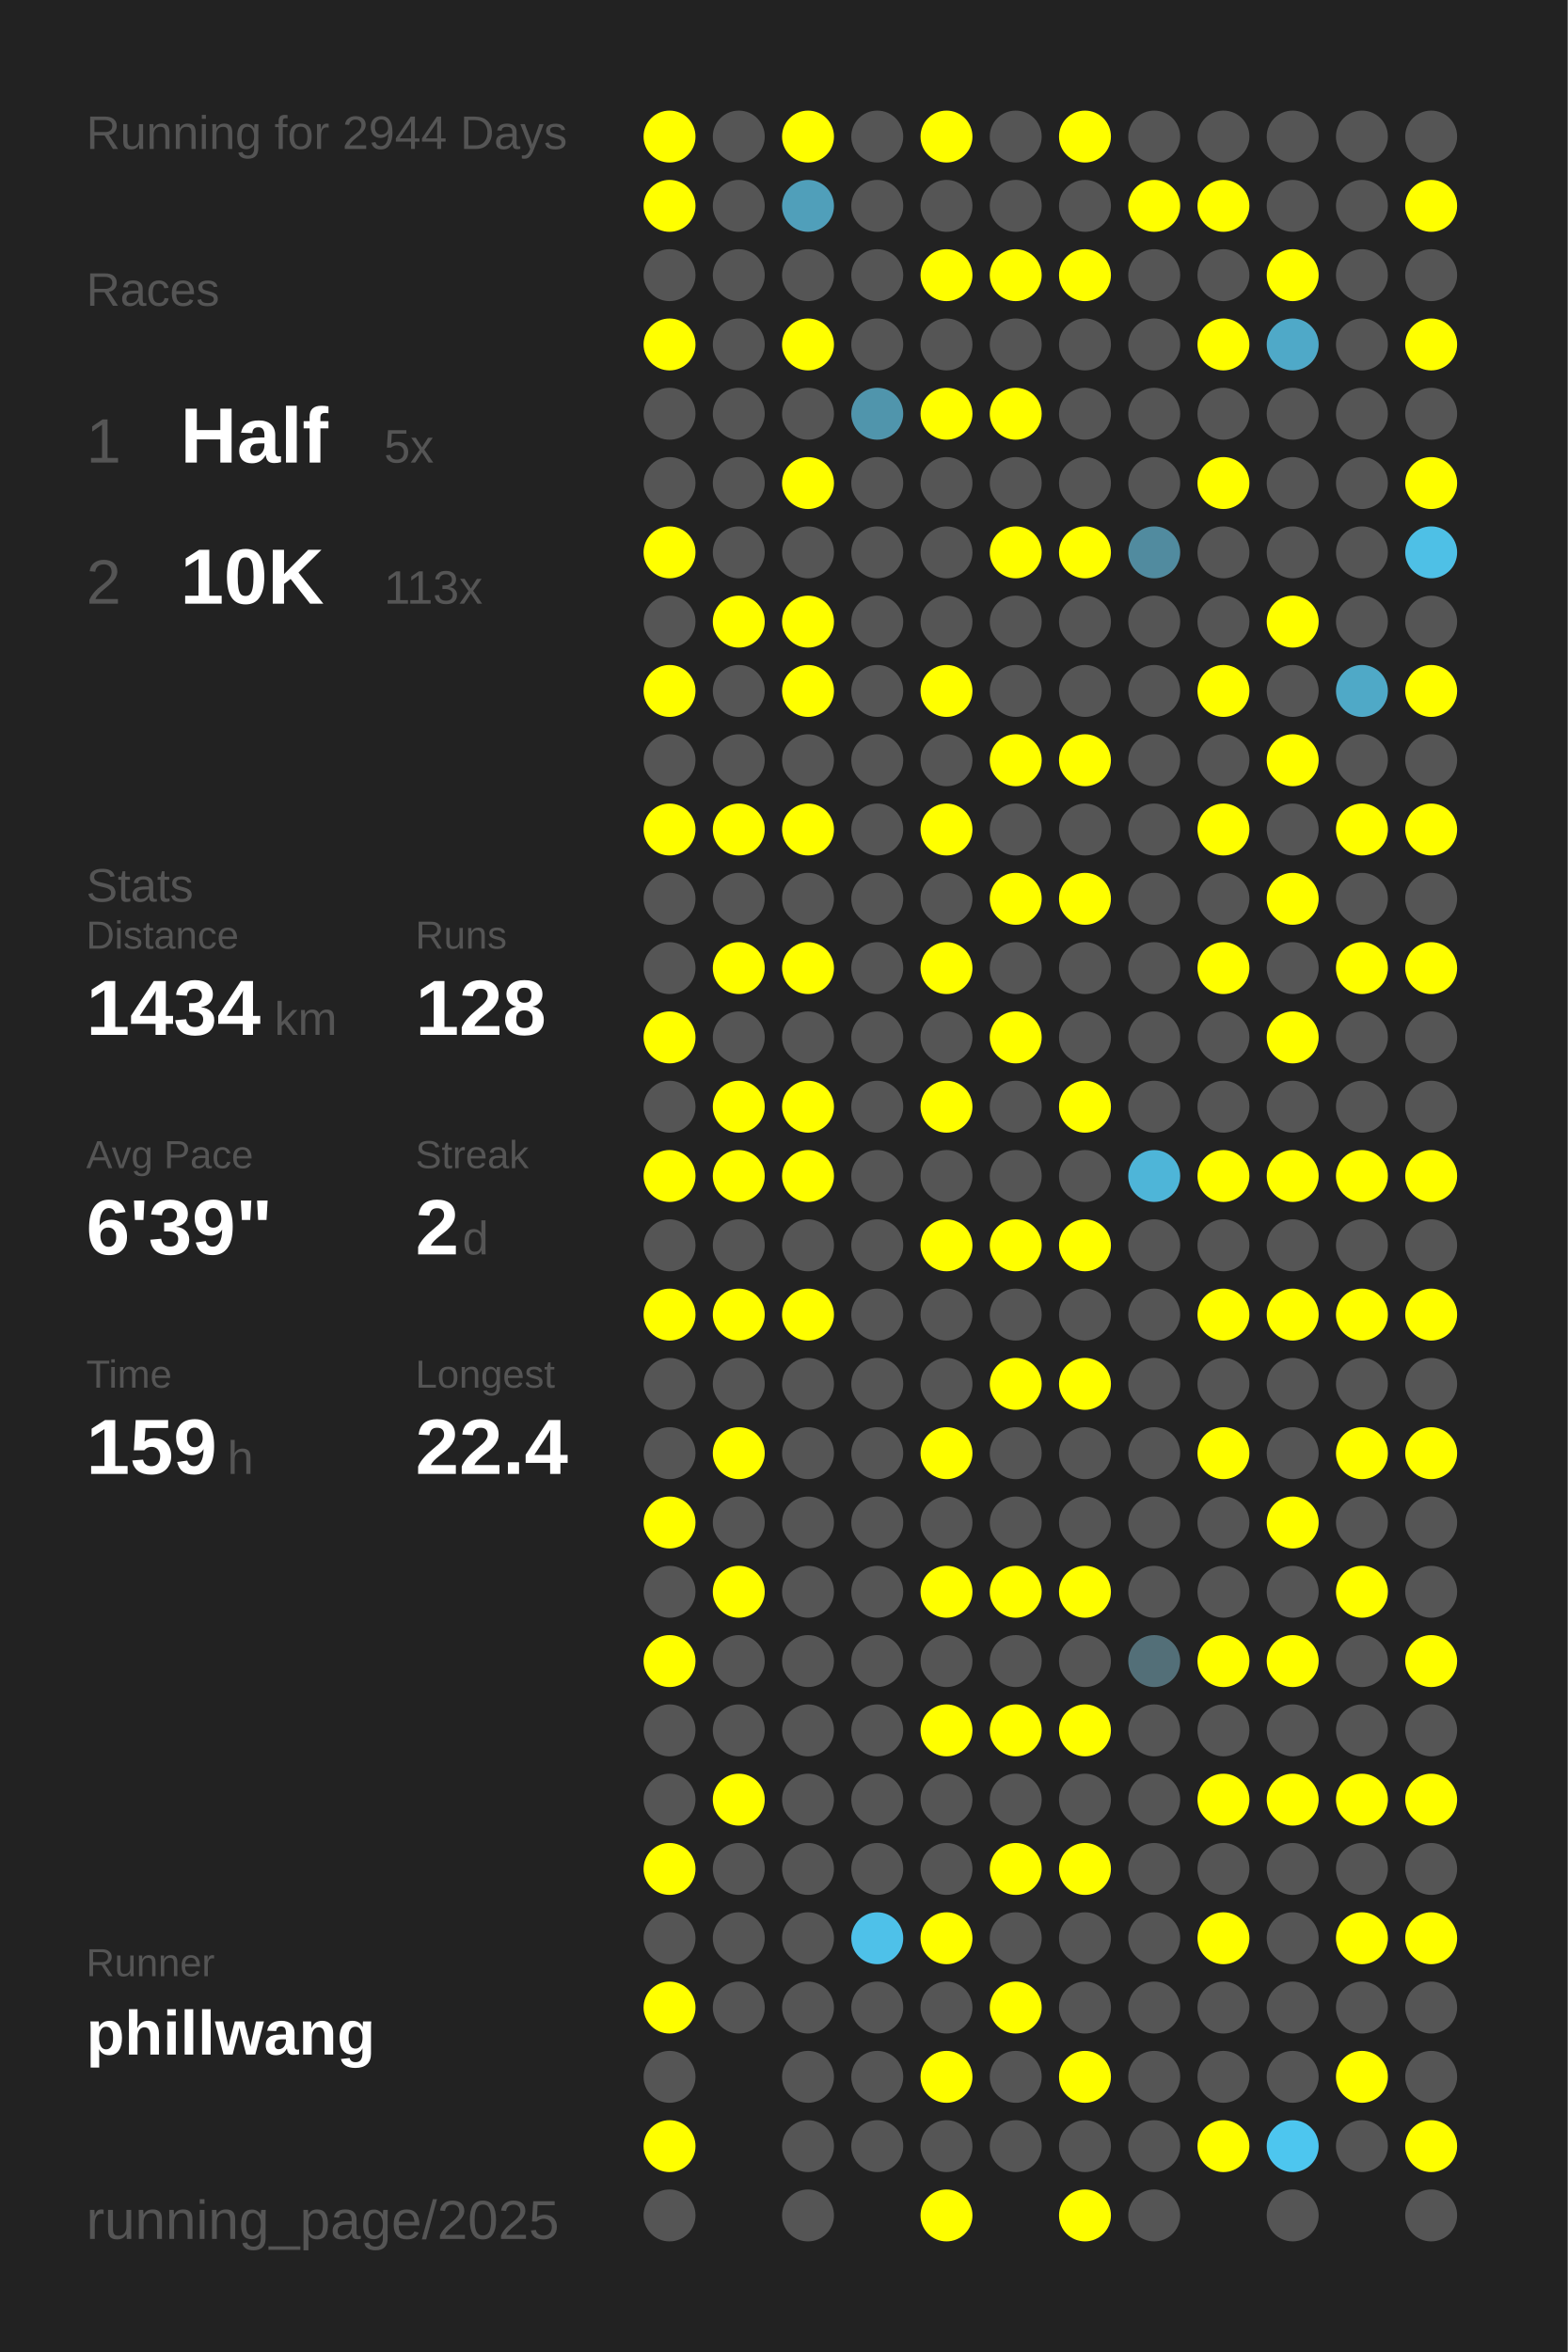
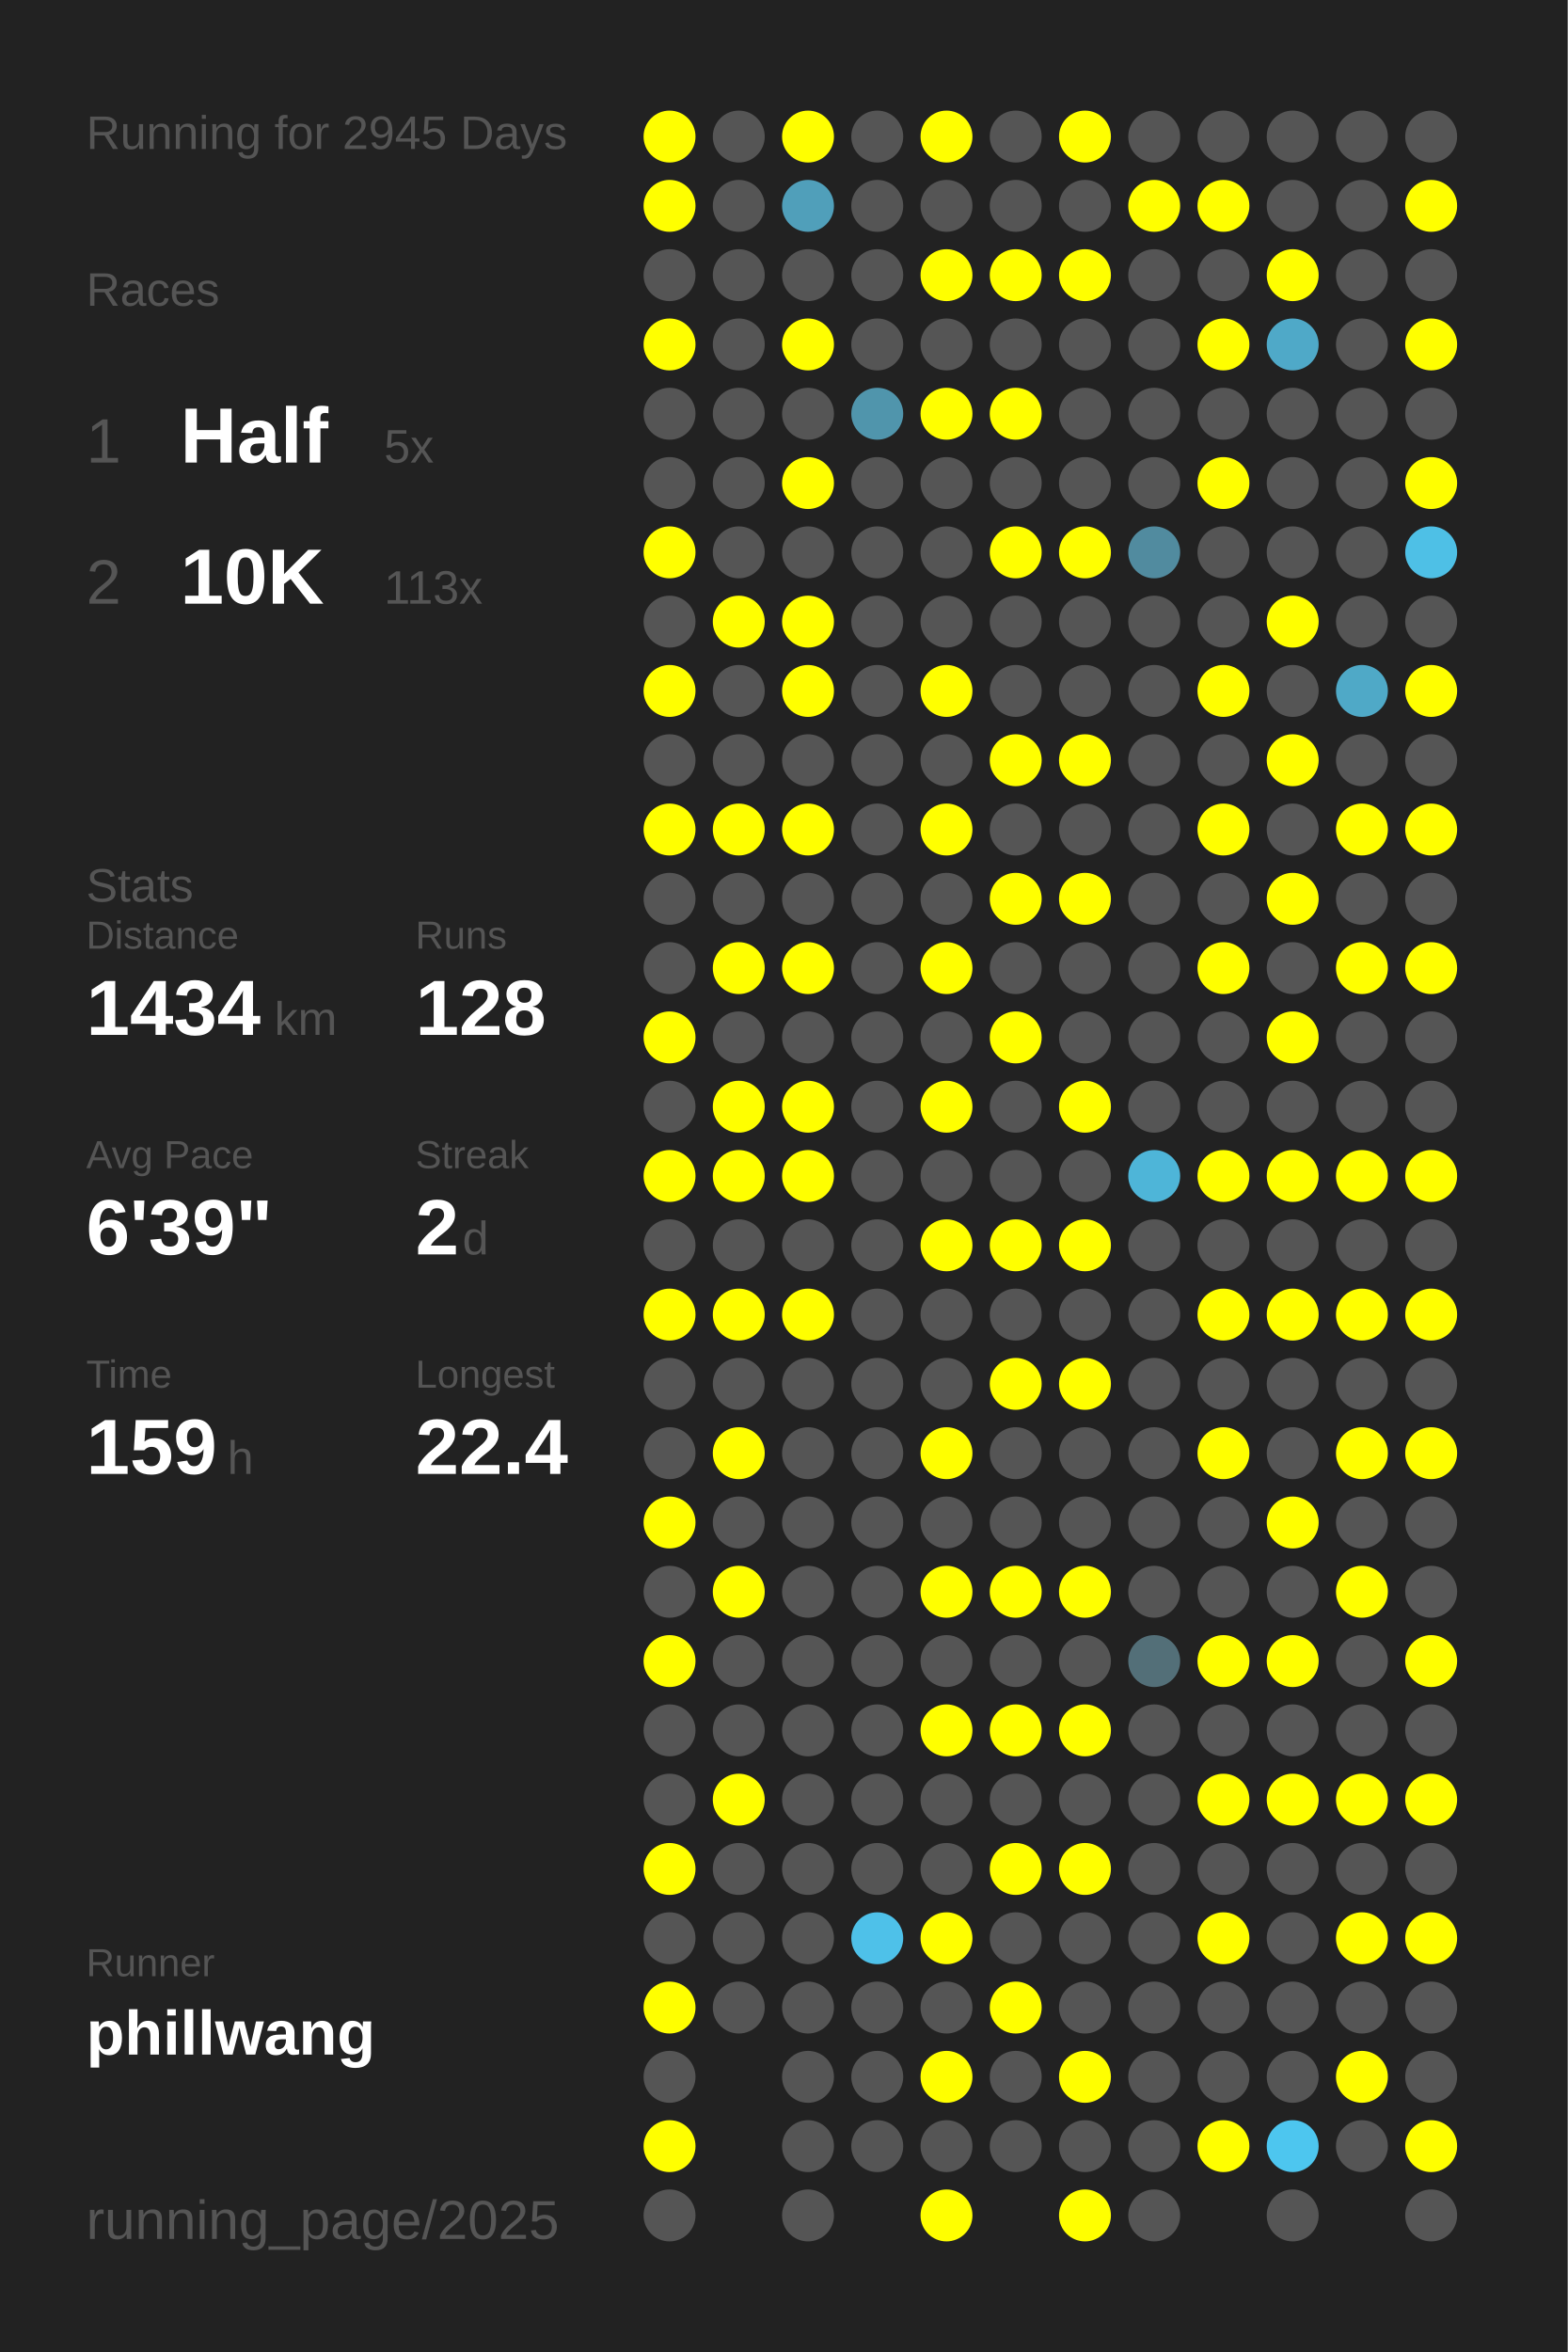
<svg xmlns="http://www.w3.org/2000/svg" baseProfile="full" height="300mm" version="1.1" viewBox="0,0,200,300" width="200mm">
  <defs />
  <rect fill="#222222" height="300" width="200" x="0" y="0" />
-   <text fill="#555555" style="font-size:6px; font-family:Arial;" x="11" y="19">Running for 2944 Days</text>
+   <text fill="#555555" style="font-size:6px; font-family:Arial;" x="11" y="19">Running for 2945 Days</text>
  <text fill="#555555" style="font-size:6px; font-family:Arial;" x="11" y="39">Races</text>
  <text fill="#555555" style="font-size:8px; font-family:Arial;" x="11" y="59">1</text>
  <text fill="#FFFFFF" style="font-size:10px; font-family:Arial; font-weight:bold;" x="23" y="59">Half</text>
  <text fill="#555555" style="font-size:6px; font-family:Arial;" x="49" y="59">5x</text>
  <text fill="#555555" style="font-size:8px; font-family:Arial;" x="11" y="77">2</text>
  <text fill="#FFFFFF" style="font-size:10px; font-family:Arial; font-weight:bold;" x="23" y="77">10K</text>
  <text fill="#555555" style="font-size:6px; font-family:Arial;" x="49" y="77">113x</text>
  <text fill="#555555" style="font-size:6px; font-family:Arial;" x="11" y="115">Stats</text>
  <text fill="#555555" style="font-size:5px; font-family:Arial;" x="11" y="121">Distance</text>
  <text fill="#FFFFFF" style="font-size:10px; font-family:Arial; font-weight:bold;" x="11" y="132">1434</text>
  <text fill="#555555" style="font-size:6px; font-family:Arial;" x="35" y="132">km</text>
  <text fill="#555555" style="font-size:5px; font-family:Arial;" x="53" y="121">Runs</text>
  <text fill="#FFFFFF" style="font-size:10px; font-family:Arial; font-weight:bold;" x="53" y="132">128</text>
  <text fill="#555555" style="font-size:5px; font-family:Arial;" x="11" y="149">Avg Pace</text>
  <text fill="#FFFFFF" style="font-size:10px; font-family:Arial; font-weight:bold;" x="11" y="160">6'39"</text>
  <text fill="#555555" style="font-size:5px; font-family:Arial;" x="53" y="149">Streak</text>
  <text fill="#FFFFFF" style="font-size:10px; font-family:Arial; font-weight:bold;" x="53" y="160">2</text>
  <text fill="#555555" style="font-size:6px; font-family:Arial;" x="59" y="160">d</text>
  <text fill="#555555" style="font-size:5px; font-family:Arial;" x="11" y="177">Time</text>
  <text fill="#FFFFFF" style="font-size:10px; font-family:Arial; font-weight:bold;" x="11" y="188">159</text>
  <text fill="#555555" style="font-size:6px; font-family:Arial;" x="29" y="188">h</text>
  <text fill="#555555" style="font-size:5px; font-family:Arial;" x="53" y="177">Longest</text>
  <text fill="#FFFFFF" style="font-size:10px; font-family:Arial; font-weight:bold;" x="53" y="188">22.4</text>
  <text fill="#555555" style="font-size:5px; font-family:Arial;" x="11" y="252.065">Runner</text>
  <text fill="#FFFFFF" style="font-size:8px; font-family:Arial; font-weight:bold;" x="11" y="262.065">phillwang</text>
  <text fill="#555555" style="font-size:7px; font-family:Arial;" x="11" y="285.581">running_page/2025</text>
  <circle cx="85.417" cy="17.419" fill="#FFFF00" r="3.312" />
  <circle cx="85.417" cy="26.258" fill="#FFFF00" r="3.312" />
  <circle cx="85.417" cy="35.097" fill="#555555" r="3.312" />
  <circle cx="85.417" cy="43.935" fill="#FFFF00" r="3.312" />
  <circle cx="85.417" cy="52.774" fill="#555555" r="3.312" />
  <circle cx="85.417" cy="61.613" fill="#555555" r="3.312" />
  <circle cx="85.417" cy="70.452" fill="#FFFF00" r="3.312" />
  <circle cx="85.417" cy="79.29" fill="#555555" r="3.312" />
  <circle cx="85.417" cy="88.129" fill="#FFFF00" r="3.312" />
  <circle cx="85.417" cy="96.968" fill="#555555" r="3.312" />
  <circle cx="85.417" cy="105.806" fill="#FFFF00" r="3.312" />
  <circle cx="85.417" cy="114.645" fill="#555555" r="3.312" />
  <circle cx="85.417" cy="123.484" fill="#555555" r="3.312" />
  <circle cx="85.417" cy="132.323" fill="#FFFF00" r="3.312" />
  <circle cx="85.417" cy="141.161" fill="#555555" r="3.312" />
  <circle cx="85.417" cy="150" fill="#FFFF00" r="3.312" />
  <circle cx="85.417" cy="158.839" fill="#555555" r="3.312" />
  <circle cx="85.417" cy="167.677" fill="#FFFF00" r="3.312" />
  <circle cx="85.417" cy="176.516" fill="#555555" r="3.312" />
  <circle cx="85.417" cy="185.355" fill="#555555" r="3.312" />
  <circle cx="85.417" cy="194.194" fill="#FFFF00" r="3.312" />
  <circle cx="85.417" cy="203.032" fill="#555555" r="3.312" />
  <circle cx="85.417" cy="211.871" fill="#FFFF00" r="3.312" />
  <circle cx="85.417" cy="220.71" fill="#555555" r="3.312" />
  <circle cx="85.417" cy="229.548" fill="#555555" r="3.312" />
  <circle cx="85.417" cy="238.387" fill="#FFFF00" r="3.312" />
  <circle cx="85.417" cy="247.226" fill="#555555" r="3.312" />
  <circle cx="85.417" cy="256.065" fill="#FFFF00" r="3.312" />
  <circle cx="85.417" cy="264.903" fill="#555555" r="3.312" />
  <circle cx="85.417" cy="273.742" fill="#FFFF00" r="3.312" />
  <circle cx="85.417" cy="282.581" fill="#555555" r="3.312" />
  <circle cx="94.25" cy="17.419" fill="#555555" r="3.312" />
  <circle cx="94.25" cy="26.258" fill="#555555" r="3.312" />
  <circle cx="94.25" cy="35.097" fill="#555555" r="3.312" />
  <circle cx="94.25" cy="43.935" fill="#555555" r="3.312" />
  <circle cx="94.25" cy="52.774" fill="#555555" r="3.312" />
  <circle cx="94.25" cy="61.613" fill="#555555" r="3.312" />
  <circle cx="94.25" cy="70.452" fill="#555555" r="3.312" />
  <circle cx="94.25" cy="79.29" fill="#FFFF00" r="3.312" />
  <circle cx="94.25" cy="88.129" fill="#555555" r="3.312" />
  <circle cx="94.25" cy="96.968" fill="#555555" r="3.312" />
  <circle cx="94.25" cy="105.806" fill="#FFFF00" r="3.312" />
  <circle cx="94.25" cy="114.645" fill="#555555" r="3.312" />
  <circle cx="94.25" cy="123.484" fill="#FFFF00" r="3.312" />
  <circle cx="94.25" cy="132.323" fill="#555555" r="3.312" />
  <circle cx="94.25" cy="141.161" fill="#FFFF00" r="3.312" />
  <circle cx="94.25" cy="150" fill="#FFFF00" r="3.312" />
  <circle cx="94.25" cy="158.839" fill="#555555" r="3.312" />
  <circle cx="94.25" cy="167.677" fill="#FFFF00" r="3.312" />
  <circle cx="94.25" cy="176.516" fill="#555555" r="3.312" />
  <circle cx="94.25" cy="185.355" fill="#FFFF00" r="3.312" />
  <circle cx="94.25" cy="194.194" fill="#555555" r="3.312" />
  <circle cx="94.25" cy="203.032" fill="#FFFF00" r="3.312" />
  <circle cx="94.25" cy="211.871" fill="#555555" r="3.312" />
  <circle cx="94.25" cy="220.71" fill="#555555" r="3.312" />
  <circle cx="94.25" cy="229.548" fill="#FFFF00" r="3.312" />
  <circle cx="94.25" cy="238.387" fill="#555555" r="3.312" />
  <circle cx="94.25" cy="247.226" fill="#555555" r="3.312" />
  <circle cx="94.25" cy="256.065" fill="#555555" r="3.312" />
  <circle cx="103.083" cy="17.419" fill="#FFFF00" r="3.312" />
  <circle cx="103.083" cy="26.258" fill="#509fba" r="3.312" />
  <circle cx="103.083" cy="35.097" fill="#555555" r="3.312" />
  <circle cx="103.083" cy="43.935" fill="#FFFF00" r="3.312" />
  <circle cx="103.083" cy="52.774" fill="#555555" r="3.312" />
  <circle cx="103.083" cy="61.613" fill="#FFFF00" r="3.312" />
  <circle cx="103.083" cy="70.452" fill="#555555" r="3.312" />
  <circle cx="103.083" cy="79.29" fill="#FFFF00" r="3.312" />
  <circle cx="103.083" cy="88.129" fill="#FFFF00" r="3.312" />
  <circle cx="103.083" cy="96.968" fill="#555555" r="3.312" />
  <circle cx="103.083" cy="105.806" fill="#FFFF00" r="3.312" />
  <circle cx="103.083" cy="114.645" fill="#555555" r="3.312" />
  <circle cx="103.083" cy="123.484" fill="#FFFF00" r="3.312" />
  <circle cx="103.083" cy="132.323" fill="#555555" r="3.312" />
  <circle cx="103.083" cy="141.161" fill="#FFFF00" r="3.312" />
  <circle cx="103.083" cy="150" fill="#FFFF00" r="3.312" />
  <circle cx="103.083" cy="158.839" fill="#555555" r="3.312" />
  <circle cx="103.083" cy="167.677" fill="#FFFF00" r="3.312" />
  <circle cx="103.083" cy="176.516" fill="#555555" r="3.312" />
  <circle cx="103.083" cy="185.355" fill="#555555" r="3.312" />
  <circle cx="103.083" cy="194.194" fill="#555555" r="3.312" />
  <circle cx="103.083" cy="203.032" fill="#555555" r="3.312" />
  <circle cx="103.083" cy="211.871" fill="#555555" r="3.312" />
  <circle cx="103.083" cy="220.71" fill="#555555" r="3.312" />
  <circle cx="103.083" cy="229.548" fill="#555555" r="3.312" />
  <circle cx="103.083" cy="238.387" fill="#555555" r="3.312" />
  <circle cx="103.083" cy="247.226" fill="#555555" r="3.312" />
  <circle cx="103.083" cy="256.065" fill="#555555" r="3.312" />
  <circle cx="103.083" cy="264.903" fill="#555555" r="3.312" />
  <circle cx="103.083" cy="273.742" fill="#555555" r="3.312" />
  <circle cx="103.083" cy="282.581" fill="#555555" r="3.312" />
  <circle cx="111.917" cy="17.419" fill="#555555" r="3.312" />
  <circle cx="111.917" cy="26.258" fill="#555555" r="3.312" />
  <circle cx="111.917" cy="35.097" fill="#555555" r="3.312" />
  <circle cx="111.917" cy="43.935" fill="#555555" r="3.312" />
  <circle cx="111.917" cy="52.774" fill="#5095ac" r="3.312" />
  <circle cx="111.917" cy="61.613" fill="#555555" r="3.312" />
  <circle cx="111.917" cy="70.452" fill="#555555" r="3.312" />
  <circle cx="111.917" cy="79.29" fill="#555555" r="3.312" />
  <circle cx="111.917" cy="88.129" fill="#555555" r="3.312" />
  <circle cx="111.917" cy="96.968" fill="#555555" r="3.312" />
  <circle cx="111.917" cy="105.806" fill="#555555" r="3.312" />
  <circle cx="111.917" cy="114.645" fill="#555555" r="3.312" />
  <circle cx="111.917" cy="123.484" fill="#555555" r="3.312" />
  <circle cx="111.917" cy="132.323" fill="#555555" r="3.312" />
  <circle cx="111.917" cy="141.161" fill="#555555" r="3.312" />
  <circle cx="111.917" cy="150" fill="#555555" r="3.312" />
  <circle cx="111.917" cy="158.839" fill="#555555" r="3.312" />
  <circle cx="111.917" cy="167.677" fill="#555555" r="3.312" />
  <circle cx="111.917" cy="176.516" fill="#555555" r="3.312" />
  <circle cx="111.917" cy="185.355" fill="#555555" r="3.312" />
  <circle cx="111.917" cy="194.194" fill="#555555" r="3.312" />
  <circle cx="111.917" cy="203.032" fill="#555555" r="3.312" />
  <circle cx="111.917" cy="211.871" fill="#555555" r="3.312" />
  <circle cx="111.917" cy="220.71" fill="#555555" r="3.312" />
  <circle cx="111.917" cy="229.548" fill="#555555" r="3.312" />
  <circle cx="111.917" cy="238.387" fill="#555555" r="3.312" />
  <circle cx="111.917" cy="247.226" fill="#4ec1e9" r="3.312" />
  <circle cx="111.917" cy="256.065" fill="#555555" r="3.312" />
  <circle cx="111.917" cy="264.903" fill="#555555" r="3.312" />
  <circle cx="111.917" cy="273.742" fill="#555555" r="3.312" />
  <circle cx="120.75" cy="17.419" fill="#FFFF00" r="3.312" />
  <circle cx="120.75" cy="26.258" fill="#555555" r="3.312" />
  <circle cx="120.75" cy="35.097" fill="#FFFF00" r="3.312" />
  <circle cx="120.75" cy="43.935" fill="#555555" r="3.312" />
  <circle cx="120.75" cy="52.774" fill="#FFFF00" r="3.312" />
  <circle cx="120.75" cy="61.613" fill="#555555" r="3.312" />
  <circle cx="120.75" cy="70.452" fill="#555555" r="3.312" />
  <circle cx="120.75" cy="79.29" fill="#555555" r="3.312" />
  <circle cx="120.75" cy="88.129" fill="#FFFF00" r="3.312" />
  <circle cx="120.75" cy="96.968" fill="#555555" r="3.312" />
  <circle cx="120.75" cy="105.806" fill="#FFFF00" r="3.312" />
  <circle cx="120.75" cy="114.645" fill="#555555" r="3.312" />
  <circle cx="120.75" cy="123.484" fill="#FFFF00" r="3.312" />
  <circle cx="120.75" cy="132.323" fill="#555555" r="3.312" />
  <circle cx="120.75" cy="141.161" fill="#FFFF00" r="3.312" />
  <circle cx="120.75" cy="150" fill="#555555" r="3.312" />
  <circle cx="120.75" cy="158.839" fill="#FFFF00" r="3.312" />
  <circle cx="120.75" cy="167.677" fill="#555555" r="3.312" />
  <circle cx="120.75" cy="176.516" fill="#555555" r="3.312" />
  <circle cx="120.75" cy="185.355" fill="#FFFF00" r="3.312" />
  <circle cx="120.75" cy="194.194" fill="#555555" r="3.312" />
  <circle cx="120.75" cy="203.032" fill="#FFFF00" r="3.312" />
  <circle cx="120.75" cy="211.871" fill="#555555" r="3.312" />
  <circle cx="120.75" cy="220.71" fill="#FFFF00" r="3.312" />
  <circle cx="120.75" cy="229.548" fill="#555555" r="3.312" />
  <circle cx="120.75" cy="238.387" fill="#555555" r="3.312" />
  <circle cx="120.75" cy="247.226" fill="#FFFF00" r="3.312" />
  <circle cx="120.75" cy="256.065" fill="#555555" r="3.312" />
  <circle cx="120.75" cy="264.903" fill="#FFFF00" r="3.312" />
  <circle cx="120.75" cy="273.742" fill="#555555" r="3.312" />
  <circle cx="120.75" cy="282.581" fill="#FFFF00" r="3.312" />
  <circle cx="129.583" cy="17.419" fill="#555555" r="3.312" />
  <circle cx="129.583" cy="26.258" fill="#555555" r="3.312" />
  <circle cx="129.583" cy="35.097" fill="#FFFF00" r="3.312" />
  <circle cx="129.583" cy="43.935" fill="#555555" r="3.312" />
  <circle cx="129.583" cy="52.774" fill="#FFFF00" r="3.312" />
  <circle cx="129.583" cy="61.613" fill="#555555" r="3.312" />
  <circle cx="129.583" cy="70.452" fill="#FFFF00" r="3.312" />
  <circle cx="129.583" cy="79.29" fill="#555555" r="3.312" />
  <circle cx="129.583" cy="88.129" fill="#555555" r="3.312" />
  <circle cx="129.583" cy="96.968" fill="#FFFF00" r="3.312" />
  <circle cx="129.583" cy="105.806" fill="#555555" r="3.312" />
  <circle cx="129.583" cy="114.645" fill="#FFFF00" r="3.312" />
  <circle cx="129.583" cy="123.484" fill="#555555" r="3.312" />
  <circle cx="129.583" cy="132.323" fill="#FFFF00" r="3.312" />
  <circle cx="129.583" cy="141.161" fill="#555555" r="3.312" />
  <circle cx="129.583" cy="150" fill="#555555" r="3.312" />
  <circle cx="129.583" cy="158.839" fill="#FFFF00" r="3.312" />
  <circle cx="129.583" cy="167.677" fill="#555555" r="3.312" />
  <circle cx="129.583" cy="176.516" fill="#FFFF00" r="3.312" />
  <circle cx="129.583" cy="185.355" fill="#555555" r="3.312" />
  <circle cx="129.583" cy="194.194" fill="#555555" r="3.312" />
  <circle cx="129.583" cy="203.032" fill="#FFFF00" r="3.312" />
  <circle cx="129.583" cy="211.871" fill="#555555" r="3.312" />
  <circle cx="129.583" cy="220.71" fill="#FFFF00" r="3.312" />
  <circle cx="129.583" cy="229.548" fill="#555555" r="3.312" />
  <circle cx="129.583" cy="238.387" fill="#FFFF00" r="3.312" />
  <circle cx="129.583" cy="247.226" fill="#555555" r="3.312" />
  <circle cx="129.583" cy="256.065" fill="#FFFF00" r="3.312" />
  <circle cx="129.583" cy="264.903" fill="#555555" r="3.312" />
  <circle cx="129.583" cy="273.742" fill="#555555" r="3.312" />
  <circle cx="138.417" cy="17.419" fill="#FFFF00" r="3.312" />
  <circle cx="138.417" cy="26.258" fill="#555555" r="3.312" />
  <circle cx="138.417" cy="35.097" fill="#FFFF00" r="3.312" />
  <circle cx="138.417" cy="43.935" fill="#555555" r="3.312" />
  <circle cx="138.417" cy="52.774" fill="#555555" r="3.312" />
  <circle cx="138.417" cy="61.613" fill="#555555" r="3.312" />
  <circle cx="138.417" cy="70.452" fill="#FFFF00" r="3.312" />
  <circle cx="138.417" cy="79.29" fill="#555555" r="3.312" />
  <circle cx="138.417" cy="88.129" fill="#555555" r="3.312" />
  <circle cx="138.417" cy="96.968" fill="#FFFF00" r="3.312" />
  <circle cx="138.417" cy="105.806" fill="#555555" r="3.312" />
  <circle cx="138.417" cy="114.645" fill="#FFFF00" r="3.312" />
  <circle cx="138.417" cy="123.484" fill="#555555" r="3.312" />
  <circle cx="138.417" cy="132.323" fill="#555555" r="3.312" />
  <circle cx="138.417" cy="141.161" fill="#FFFF00" r="3.312" />
  <circle cx="138.417" cy="150" fill="#555555" r="3.312" />
  <circle cx="138.417" cy="158.839" fill="#FFFF00" r="3.312" />
  <circle cx="138.417" cy="167.677" fill="#555555" r="3.312" />
  <circle cx="138.417" cy="176.516" fill="#FFFF00" r="3.312" />
  <circle cx="138.417" cy="185.355" fill="#555555" r="3.312" />
  <circle cx="138.417" cy="194.194" fill="#555555" r="3.312" />
  <circle cx="138.417" cy="203.032" fill="#FFFF00" r="3.312" />
  <circle cx="138.417" cy="211.871" fill="#555555" r="3.312" />
  <circle cx="138.417" cy="220.71" fill="#FFFF00" r="3.312" />
  <circle cx="138.417" cy="229.548" fill="#555555" r="3.312" />
  <circle cx="138.417" cy="238.387" fill="#FFFF00" r="3.312" />
  <circle cx="138.417" cy="247.226" fill="#555555" r="3.312" />
  <circle cx="138.417" cy="256.065" fill="#555555" r="3.312" />
  <circle cx="138.417" cy="264.903" fill="#FFFF00" r="3.312" />
  <circle cx="138.417" cy="273.742" fill="#555555" r="3.312" />
  <circle cx="138.417" cy="282.581" fill="#FFFF00" r="3.312" />
  <circle cx="147.25" cy="17.419" fill="#555555" r="3.312" />
  <circle cx="147.25" cy="26.258" fill="#FFFF00" r="3.312" />
  <circle cx="147.25" cy="35.097" fill="#555555" r="3.312" />
  <circle cx="147.25" cy="43.935" fill="#555555" r="3.312" />
  <circle cx="147.25" cy="52.774" fill="#555555" r="3.312" />
  <circle cx="147.25" cy="61.613" fill="#555555" r="3.312" />
  <circle cx="147.25" cy="70.452" fill="#518b9f" r="3.312" />
  <circle cx="147.25" cy="79.29" fill="#555555" r="3.312" />
  <circle cx="147.25" cy="88.129" fill="#555555" r="3.312" />
  <circle cx="147.25" cy="96.968" fill="#555555" r="3.312" />
  <circle cx="147.25" cy="105.806" fill="#555555" r="3.312" />
  <circle cx="147.25" cy="114.645" fill="#555555" r="3.312" />
  <circle cx="147.25" cy="123.484" fill="#555555" r="3.312" />
  <circle cx="147.25" cy="132.323" fill="#555555" r="3.312" />
  <circle cx="147.25" cy="141.161" fill="#555555" r="3.312" />
  <circle cx="147.25" cy="150" fill="#4eb5d8" r="3.312" />
  <circle cx="147.25" cy="158.839" fill="#555555" r="3.312" />
  <circle cx="147.25" cy="167.677" fill="#555555" r="3.312" />
  <circle cx="147.25" cy="176.516" fill="#555555" r="3.312" />
  <circle cx="147.25" cy="185.355" fill="#555555" r="3.312" />
  <circle cx="147.25" cy="194.194" fill="#555555" r="3.312" />
  <circle cx="147.25" cy="203.032" fill="#555555" r="3.312" />
  <circle cx="147.25" cy="211.871" fill="#536f78" r="3.312" />
  <circle cx="147.25" cy="220.71" fill="#555555" r="3.312" />
  <circle cx="147.25" cy="229.548" fill="#555555" r="3.312" />
  <circle cx="147.25" cy="238.387" fill="#555555" r="3.312" />
  <circle cx="147.25" cy="247.226" fill="#555555" r="3.312" />
  <circle cx="147.25" cy="256.065" fill="#555555" r="3.312" />
  <circle cx="147.25" cy="264.903" fill="#555555" r="3.312" />
  <circle cx="147.25" cy="273.742" fill="#555555" r="3.312" />
  <circle cx="147.25" cy="282.581" fill="#555555" r="3.312" />
  <circle cx="156.083" cy="17.419" fill="#555555" r="3.312" />
  <circle cx="156.083" cy="26.258" fill="#FFFF00" r="3.312" />
  <circle cx="156.083" cy="35.097" fill="#555555" r="3.312" />
  <circle cx="156.083" cy="43.935" fill="#FFFF00" r="3.312" />
  <circle cx="156.083" cy="52.774" fill="#555555" r="3.312" />
  <circle cx="156.083" cy="61.613" fill="#FFFF00" r="3.312" />
  <circle cx="156.083" cy="70.452" fill="#555555" r="3.312" />
  <circle cx="156.083" cy="79.29" fill="#555555" r="3.312" />
  <circle cx="156.083" cy="88.129" fill="#FFFF00" r="3.312" />
  <circle cx="156.083" cy="96.968" fill="#555555" r="3.312" />
  <circle cx="156.083" cy="105.806" fill="#FFFF00" r="3.312" />
  <circle cx="156.083" cy="114.645" fill="#555555" r="3.312" />
  <circle cx="156.083" cy="123.484" fill="#FFFF00" r="3.312" />
  <circle cx="156.083" cy="132.323" fill="#555555" r="3.312" />
  <circle cx="156.083" cy="141.161" fill="#555555" r="3.312" />
  <circle cx="156.083" cy="150" fill="#FFFF00" r="3.312" />
  <circle cx="156.083" cy="158.839" fill="#555555" r="3.312" />
  <circle cx="156.083" cy="167.677" fill="#FFFF00" r="3.312" />
  <circle cx="156.083" cy="176.516" fill="#555555" r="3.312" />
  <circle cx="156.083" cy="185.355" fill="#FFFF00" r="3.312" />
  <circle cx="156.083" cy="194.194" fill="#555555" r="3.312" />
  <circle cx="156.083" cy="203.032" fill="#555555" r="3.312" />
  <circle cx="156.083" cy="211.871" fill="#FFFF00" r="3.312" />
  <circle cx="156.083" cy="220.71" fill="#555555" r="3.312" />
  <circle cx="156.083" cy="229.548" fill="#FFFF00" r="3.312" />
  <circle cx="156.083" cy="238.387" fill="#555555" r="3.312" />
  <circle cx="156.083" cy="247.226" fill="#FFFF00" r="3.312" />
  <circle cx="156.083" cy="256.065" fill="#555555" r="3.312" />
  <circle cx="156.083" cy="264.903" fill="#555555" r="3.312" />
  <circle cx="156.083" cy="273.742" fill="#FFFF00" r="3.312" />
  <circle cx="164.917" cy="17.419" fill="#555555" r="3.312" />
  <circle cx="164.917" cy="26.258" fill="#555555" r="3.312" />
  <circle cx="164.917" cy="35.097" fill="#FFFF00" r="3.312" />
  <circle cx="164.917" cy="43.935" fill="#4fa9c8" r="3.312" />
  <circle cx="164.917" cy="52.774" fill="#555555" r="3.312" />
  <circle cx="164.917" cy="61.613" fill="#555555" r="3.312" />
  <circle cx="164.917" cy="70.452" fill="#555555" r="3.312" />
  <circle cx="164.917" cy="79.29" fill="#FFFF00" r="3.312" />
  <circle cx="164.917" cy="88.129" fill="#555555" r="3.312" />
  <circle cx="164.917" cy="96.968" fill="#FFFF00" r="3.312" />
  <circle cx="164.917" cy="105.806" fill="#555555" r="3.312" />
  <circle cx="164.917" cy="114.645" fill="#FFFF00" r="3.312" />
  <circle cx="164.917" cy="123.484" fill="#555555" r="3.312" />
  <circle cx="164.917" cy="132.323" fill="#FFFF00" r="3.312" />
  <circle cx="164.917" cy="141.161" fill="#555555" r="3.312" />
  <circle cx="164.917" cy="150" fill="#FFFF00" r="3.312" />
  <circle cx="164.917" cy="158.839" fill="#555555" r="3.312" />
  <circle cx="164.917" cy="167.677" fill="#FFFF00" r="3.312" />
  <circle cx="164.917" cy="176.516" fill="#555555" r="3.312" />
  <circle cx="164.917" cy="185.355" fill="#555555" r="3.312" />
  <circle cx="164.917" cy="194.194" fill="#FFFF00" r="3.312" />
  <circle cx="164.917" cy="203.032" fill="#555555" r="3.312" />
  <circle cx="164.917" cy="211.871" fill="#FFFF00" r="3.312" />
  <circle cx="164.917" cy="220.71" fill="#555555" r="3.312" />
  <circle cx="164.917" cy="229.548" fill="#FFFF00" r="3.312" />
  <circle cx="164.917" cy="238.387" fill="#555555" r="3.312" />
  <circle cx="164.917" cy="247.226" fill="#555555" r="3.312" />
  <circle cx="164.917" cy="256.065" fill="#555555" r="3.312" />
  <circle cx="164.917" cy="264.903" fill="#555555" r="3.312" />
  <circle cx="164.917" cy="273.742" fill="#4dc6ef" r="3.312" />
  <circle cx="164.917" cy="282.581" fill="#555555" r="3.312" />
  <circle cx="173.75" cy="17.419" fill="#555555" r="3.312" />
  <circle cx="173.75" cy="26.258" fill="#555555" r="3.312" />
  <circle cx="173.75" cy="35.097" fill="#555555" r="3.312" />
  <circle cx="173.75" cy="43.935" fill="#555555" r="3.312" />
  <circle cx="173.75" cy="52.774" fill="#555555" r="3.312" />
  <circle cx="173.75" cy="61.613" fill="#555555" r="3.312" />
  <circle cx="173.75" cy="70.452" fill="#555555" r="3.312" />
  <circle cx="173.75" cy="79.29" fill="#555555" r="3.312" />
  <circle cx="173.75" cy="88.129" fill="#4fa9c7" r="3.312" />
  <circle cx="173.75" cy="96.968" fill="#555555" r="3.312" />
  <circle cx="173.75" cy="105.806" fill="#FFFF00" r="3.312" />
  <circle cx="173.75" cy="114.645" fill="#555555" r="3.312" />
  <circle cx="173.75" cy="123.484" fill="#FFFF00" r="3.312" />
  <circle cx="173.75" cy="132.323" fill="#555555" r="3.312" />
  <circle cx="173.75" cy="141.161" fill="#555555" r="3.312" />
  <circle cx="173.75" cy="150" fill="#FFFF00" r="3.312" />
  <circle cx="173.75" cy="158.839" fill="#555555" r="3.312" />
  <circle cx="173.75" cy="167.677" fill="#FFFF00" r="3.312" />
  <circle cx="173.75" cy="176.516" fill="#555555" r="3.312" />
  <circle cx="173.75" cy="185.355" fill="#FFFF00" r="3.312" />
  <circle cx="173.75" cy="194.194" fill="#555555" r="3.312" />
  <circle cx="173.75" cy="203.032" fill="#FFFF00" r="3.312" />
  <circle cx="173.75" cy="211.871" fill="#555555" r="3.312" />
  <circle cx="173.75" cy="220.71" fill="#555555" r="3.312" />
  <circle cx="173.75" cy="229.548" fill="#FFFF00" r="3.312" />
  <circle cx="173.75" cy="238.387" fill="#555555" r="3.312" />
  <circle cx="173.75" cy="247.226" fill="#FFFF00" r="3.312" />
  <circle cx="173.75" cy="256.065" fill="#555555" r="3.312" />
  <circle cx="173.75" cy="264.903" fill="#FFFF00" r="3.312" />
  <circle cx="173.75" cy="273.742" fill="#555555" r="3.312" />
  <circle cx="182.583" cy="17.419" fill="#555555" r="3.312" />
  <circle cx="182.583" cy="26.258" fill="#FFFF00" r="3.312" />
  <circle cx="182.583" cy="35.097" fill="#555555" r="3.312" />
  <circle cx="182.583" cy="43.935" fill="#FFFF00" r="3.312" />
  <circle cx="182.583" cy="52.774" fill="#555555" r="3.312" />
  <circle cx="182.583" cy="61.613" fill="#FFFF00" r="3.312" />
  <circle cx="182.583" cy="70.452" fill="#4ec0e6" r="3.312" />
  <circle cx="182.583" cy="79.29" fill="#555555" r="3.312" />
  <circle cx="182.583" cy="88.129" fill="#FFFF00" r="3.312" />
  <circle cx="182.583" cy="96.968" fill="#555555" r="3.312" />
  <circle cx="182.583" cy="105.806" fill="#FFFF00" r="3.312" />
  <circle cx="182.583" cy="114.645" fill="#555555" r="3.312" />
  <circle cx="182.583" cy="123.484" fill="#FFFF00" r="3.312" />
  <circle cx="182.583" cy="132.323" fill="#555555" r="3.312" />
  <circle cx="182.583" cy="141.161" fill="#555555" r="3.312" />
  <circle cx="182.583" cy="150" fill="#FFFF00" r="3.312" />
  <circle cx="182.583" cy="158.839" fill="#555555" r="3.312" />
  <circle cx="182.583" cy="167.677" fill="#FFFF00" r="3.312" />
  <circle cx="182.583" cy="176.516" fill="#555555" r="3.312" />
  <circle cx="182.583" cy="185.355" fill="#FFFF00" r="3.312" />
  <circle cx="182.583" cy="194.194" fill="#555555" r="3.312" />
  <circle cx="182.583" cy="203.032" fill="#555555" r="3.312" />
  <circle cx="182.583" cy="211.871" fill="#FFFF00" r="3.312" />
  <circle cx="182.583" cy="220.71" fill="#555555" r="3.312" />
  <circle cx="182.583" cy="229.548" fill="#FFFF00" r="3.312" />
  <circle cx="182.583" cy="238.387" fill="#555555" r="3.312" />
  <circle cx="182.583" cy="247.226" fill="#FFFF00" r="3.312" />
  <circle cx="182.583" cy="256.065" fill="#555555" r="3.312" />
  <circle cx="182.583" cy="264.903" fill="#555555" r="3.312" />
  <circle cx="182.583" cy="273.742" fill="#FFFF00" r="3.312" />
  <circle cx="182.583" cy="282.581" fill="#555555" r="3.312" />
</svg>
